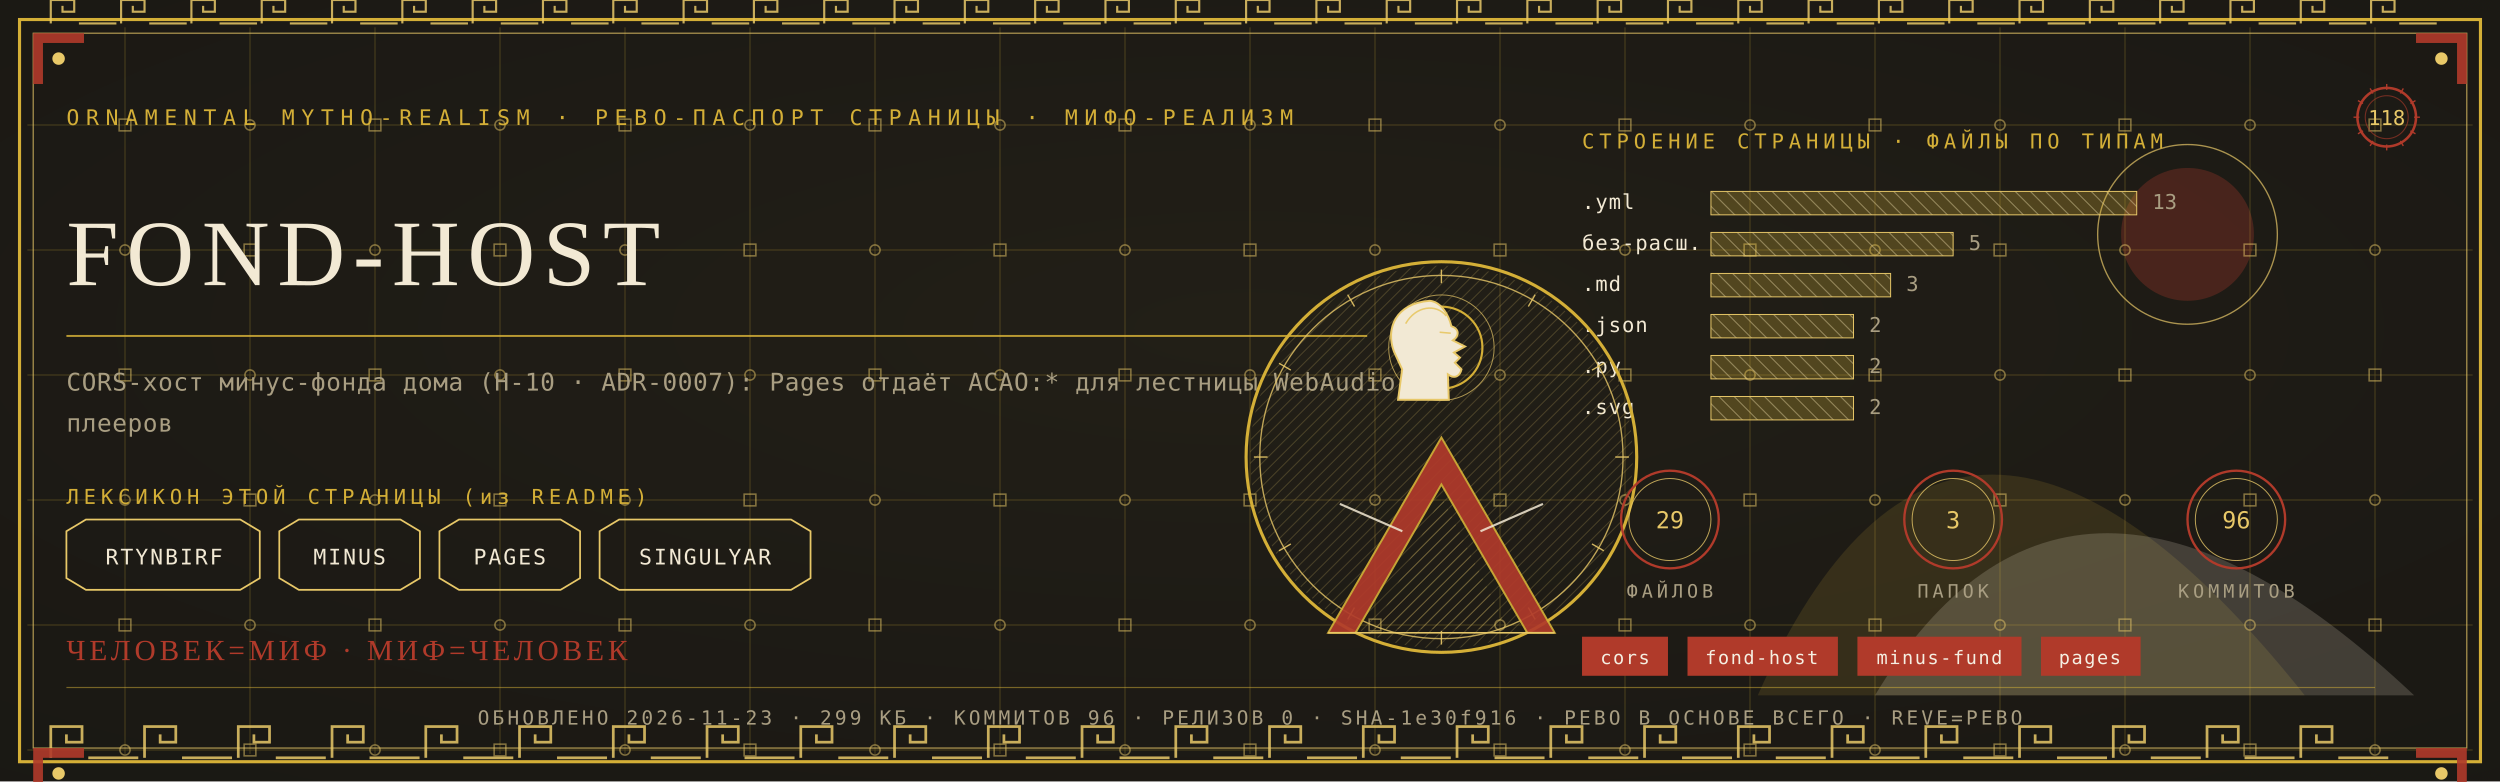
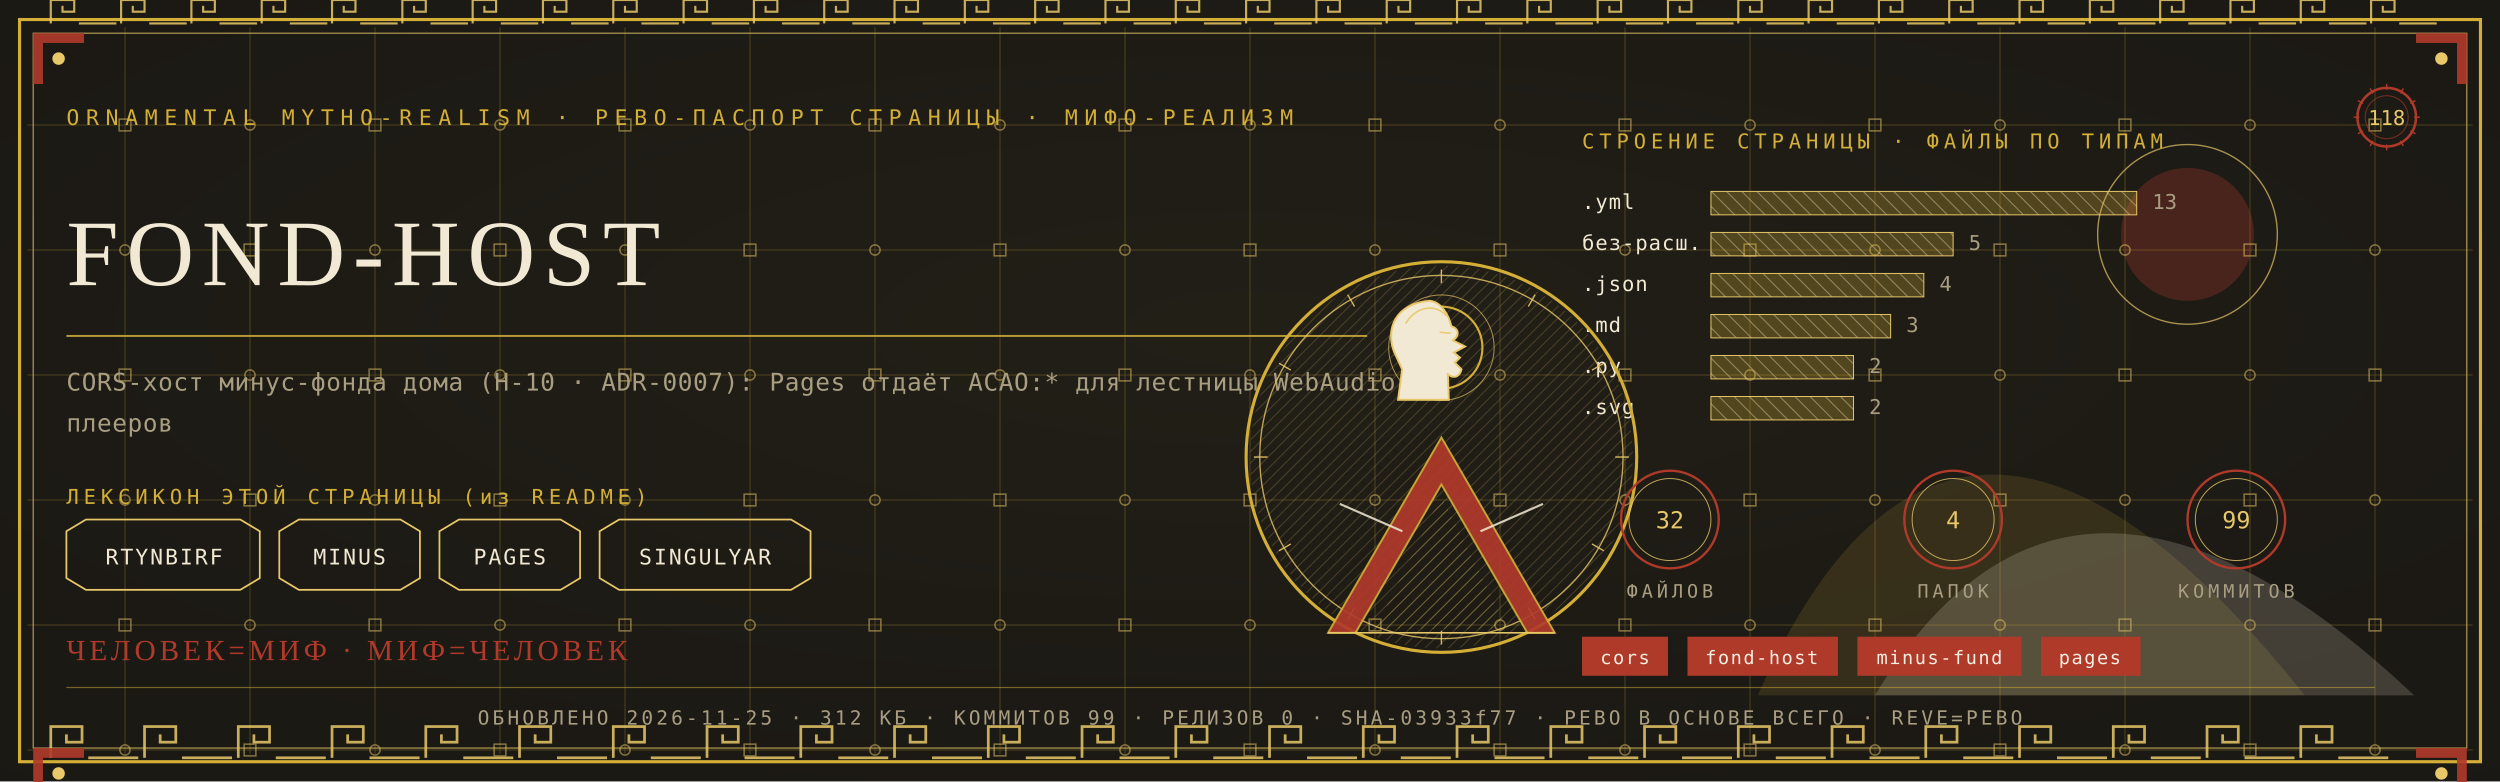
<svg xmlns="http://www.w3.org/2000/svg" viewBox="0 0 1280 400" width="1280" height="400">
  <defs>
    <radialGradient id="rp118" cx="0.5" cy="0.42" r="1.1">
      <stop offset="0" stop-color="#232017" />
      <stop offset="1" stop-color="#171512" />
    </radialGradient>
    <pattern id="hatchm" width="4.2" height="4.2" patternUnits="userSpaceOnUse" patternTransform="rotate(45)">
      <rect width="4.2" height="4.2" fill="none" />
      <line x1="0" y1="0" x2="0" y2="4.2" stroke="#E8C868" stroke-width="0.5" />
    </pattern>
    <pattern id="hatchv" width="5.5" height="5.5" patternUnits="userSpaceOnUse" patternTransform="rotate(-45)">
      <rect width="5.5" height="5.5" fill="none" />
      <line x1="0" y1="0" x2="0" y2="5.5" stroke="#F2E9D4" stroke-width="0.5" />
    </pattern>
  </defs>
  <rect width="1280" height="400" fill="#171512" />
  <rect width="1280" height="400" fill="url(#rp118)" opacity="0.94" />
  <path d="M 900 356 Q 1000 130 1180 356 Z" fill="#D4AF37" opacity="0.14" />
  <path d="M 960 356 Q 1060 190 1236 356 Z" fill="#F2E9D4" opacity="0.18" />
  <circle cx="1120" cy="120" r="34" fill="#B03A2A" opacity="0.30" />
  <circle cx="1120" cy="120" r="46" fill="none" stroke="#E8C868" stroke-width="0.7" opacity="0.7" />
  <g stroke="#D4AF37" stroke-width="0.45" opacity="0.30">
    <line x1="64" y1="14" x2="64" y2="386" />
    <line x1="128" y1="14" x2="128" y2="386" />
    <line x1="192" y1="14" x2="192" y2="386" />
    <line x1="256" y1="14" x2="256" y2="386" />
    <line x1="320" y1="14" x2="320" y2="386" />
    <line x1="384" y1="14" x2="384" y2="386" />
    <line x1="448" y1="14" x2="448" y2="386" />
    <line x1="512" y1="14" x2="512" y2="386" />
    <line x1="576" y1="14" x2="576" y2="386" />
    <line x1="640" y1="14" x2="640" y2="386" />
    <line x1="704" y1="14" x2="704" y2="386" />
    <line x1="768" y1="14" x2="768" y2="386" />
    <line x1="832" y1="14" x2="832" y2="386" />
    <line x1="896" y1="14" x2="896" y2="386" />
    <line x1="960" y1="14" x2="960" y2="386" />
    <line x1="1024" y1="14" x2="1024" y2="386" />
    <line x1="1088" y1="14" x2="1088" y2="386" />
    <line x1="1152" y1="14" x2="1152" y2="386" />
    <line x1="1216" y1="14" x2="1216" y2="386" />
    <line x1="14" y1="64" x2="1266" y2="64" />
    <line x1="14" y1="128" x2="1266" y2="128" />
    <line x1="14" y1="192" x2="1266" y2="192" />
    <line x1="14" y1="256" x2="1266" y2="256" />
    <line x1="14" y1="320" x2="1266" y2="320" />
    <line x1="14" y1="384" x2="1266" y2="384" />
  </g>
  <g fill="none" stroke="#E8C868" stroke-width="0.8" opacity="0.5">
    <rect x="61" y="61" width="6" height="6" />
    <circle cx="64" cy="128" r="2.6" />
    <rect x="61" y="189" width="6" height="6" />
    <circle cx="64" cy="256" r="2.6" />
    <rect x="61" y="317" width="6" height="6" />
    <circle cx="64" cy="384" r="2.6" />
    <circle cx="128" cy="64" r="2.6" />
    <rect x="125" y="125" width="6" height="6" />
    <circle cx="128" cy="192" r="2.6" />
    <rect x="125" y="253" width="6" height="6" />
    <circle cx="128" cy="320" r="2.6" />
    <rect x="125" y="381" width="6" height="6" />
    <rect x="189" y="61" width="6" height="6" />
    <circle cx="192" cy="128" r="2.6" />
    <rect x="189" y="189" width="6" height="6" />
    <circle cx="192" cy="256" r="2.6" />
    <rect x="189" y="317" width="6" height="6" />
    <circle cx="192" cy="384" r="2.6" />
    <circle cx="256" cy="64" r="2.6" />
    <rect x="253" y="125" width="6" height="6" />
    <circle cx="256" cy="192" r="2.6" />
    <rect x="253" y="253" width="6" height="6" />
    <circle cx="256" cy="320" r="2.6" />
    <rect x="253" y="381" width="6" height="6" />
    <rect x="317" y="61" width="6" height="6" />
    <circle cx="320" cy="128" r="2.6" />
    <rect x="317" y="189" width="6" height="6" />
    <circle cx="320" cy="256" r="2.6" />
    <rect x="317" y="317" width="6" height="6" />
    <circle cx="320" cy="384" r="2.6" />
    <circle cx="384" cy="64" r="2.6" />
    <rect x="381" y="125" width="6" height="6" />
    <circle cx="384" cy="192" r="2.6" />
    <rect x="381" y="253" width="6" height="6" />
    <circle cx="384" cy="320" r="2.6" />
    <rect x="381" y="381" width="6" height="6" />
    <rect x="445" y="61" width="6" height="6" />
    <circle cx="448" cy="128" r="2.6" />
    <rect x="445" y="189" width="6" height="6" />
    <circle cx="448" cy="256" r="2.6" />
    <rect x="445" y="317" width="6" height="6" />
    <circle cx="448" cy="384" r="2.6" />
    <circle cx="512" cy="64" r="2.6" />
    <rect x="509" y="125" width="6" height="6" />
    <circle cx="512" cy="192" r="2.6" />
    <rect x="509" y="253" width="6" height="6" />
    <circle cx="512" cy="320" r="2.6" />
    <rect x="509" y="381" width="6" height="6" />
    <rect x="573" y="61" width="6" height="6" />
    <circle cx="576" cy="128" r="2.6" />
    <rect x="573" y="189" width="6" height="6" />
    <circle cx="576" cy="256" r="2.6" />
    <rect x="573" y="317" width="6" height="6" />
    <circle cx="576" cy="384" r="2.6" />
    <circle cx="640" cy="64" r="2.6" />
    <rect x="637" y="125" width="6" height="6" />
    <circle cx="640" cy="192" r="2.6" />
    <rect x="637" y="253" width="6" height="6" />
    <circle cx="640" cy="320" r="2.6" />
    <rect x="637" y="381" width="6" height="6" />
    <rect x="701" y="61" width="6" height="6" />
    <circle cx="704" cy="128" r="2.6" />
    <rect x="701" y="189" width="6" height="6" />
    <circle cx="704" cy="256" r="2.6" />
    <rect x="701" y="317" width="6" height="6" />
    <circle cx="704" cy="384" r="2.6" />
    <circle cx="768" cy="64" r="2.6" />
    <rect x="765" y="125" width="6" height="6" />
    <circle cx="768" cy="192" r="2.6" />
    <rect x="765" y="253" width="6" height="6" />
    <circle cx="768" cy="320" r="2.6" />
    <rect x="765" y="381" width="6" height="6" />
    <rect x="829" y="61" width="6" height="6" />
    <circle cx="832" cy="128" r="2.6" />
    <rect x="829" y="189" width="6" height="6" />
    <circle cx="832" cy="256" r="2.6" />
    <rect x="829" y="317" width="6" height="6" />
    <circle cx="832" cy="384" r="2.6" />
    <circle cx="896" cy="64" r="2.6" />
    <rect x="893" y="125" width="6" height="6" />
    <circle cx="896" cy="192" r="2.6" />
    <rect x="893" y="253" width="6" height="6" />
    <circle cx="896" cy="320" r="2.6" />
    <rect x="893" y="381" width="6" height="6" />
    <rect x="957" y="61" width="6" height="6" />
    <circle cx="960" cy="128" r="2.6" />
    <rect x="957" y="189" width="6" height="6" />
    <circle cx="960" cy="256" r="2.6" />
    <rect x="957" y="317" width="6" height="6" />
    <circle cx="960" cy="384" r="2.6" />
    <circle cx="1024" cy="64" r="2.6" />
    <rect x="1021" y="125" width="6" height="6" />
    <circle cx="1024" cy="192" r="2.6" />
    <rect x="1021" y="253" width="6" height="6" />
    <circle cx="1024" cy="320" r="2.6" />
    <rect x="1021" y="381" width="6" height="6" />
    <rect x="1085" y="61" width="6" height="6" />
    <circle cx="1088" cy="128" r="2.6" />
    <rect x="1085" y="189" width="6" height="6" />
    <circle cx="1088" cy="256" r="2.6" />
    <rect x="1085" y="317" width="6" height="6" />
    <circle cx="1088" cy="384" r="2.6" />
    <circle cx="1152" cy="64" r="2.6" />
    <rect x="1149" y="125" width="6" height="6" />
    <circle cx="1152" cy="192" r="2.6" />
    <rect x="1149" y="253" width="6" height="6" />
    <circle cx="1152" cy="320" r="2.6" />
    <rect x="1149" y="381" width="6" height="6" />
    <rect x="1213" y="61" width="6" height="6" />
    <circle cx="1216" cy="128" r="2.6" />
    <rect x="1213" y="189" width="6" height="6" />
    <circle cx="1216" cy="256" r="2.6" />
    <rect x="1213" y="317" width="6" height="6" />
    <circle cx="1216" cy="384" r="2.6" />
  </g>
  <rect x="10" y="10" width="1260" height="380" fill="none" stroke="#D4AF37" stroke-width="1.6" />
  <rect x="17" y="17" width="1246" height="366" fill="none" stroke="#E8C868" stroke-width="0.6" opacity="0.75" />
  <g fill="none" stroke="#E8C868" stroke-width="1.4" opacity="0.85">
    <path d="M 26 388 L 26 372 L 42 372 L 42 380.0 L 34.0 380.0 L 34.0 376.0" />
    <line x1="45.2" y1="388" x2="70.8" y2="388" />
    <path d="M 74 388 L 74 372 L 90 372 L 90 380.0 L 82.0 380.0 L 82.0 376.0" />
    <line x1="93.2" y1="388" x2="118.8" y2="388" />
    <path d="M 122 388 L 122 372 L 138 372 L 138 380.0 L 130.0 380.0 L 130.0 376.0" />
    <line x1="141.2" y1="388" x2="166.8" y2="388" />
    <path d="M 170 388 L 170 372 L 186 372 L 186 380.0 L 178.0 380.0 L 178.0 376.0" />
    <line x1="189.2" y1="388" x2="214.8" y2="388" />
    <path d="M 218 388 L 218 372 L 234 372 L 234 380.0 L 226.0 380.0 L 226.0 376.0" />
    <line x1="237.2" y1="388" x2="262.8" y2="388" />
    <path d="M 266 388 L 266 372 L 282 372 L 282 380.0 L 274.0 380.0 L 274.0 376.0" />
    <line x1="285.2" y1="388" x2="310.8" y2="388" />
    <path d="M 314 388 L 314 372 L 330 372 L 330 380.0 L 322.0 380.0 L 322.0 376.0" />
    <line x1="333.2" y1="388" x2="358.8" y2="388" />
    <path d="M 362 388 L 362 372 L 378 372 L 378 380.0 L 370.0 380.0 L 370.0 376.0" />
    <line x1="381.2" y1="388" x2="406.8" y2="388" />
    <path d="M 410 388 L 410 372 L 426 372 L 426 380.0 L 418.0 380.0 L 418.0 376.0" />
    <line x1="429.2" y1="388" x2="454.8" y2="388" />
    <path d="M 458 388 L 458 372 L 474 372 L 474 380.0 L 466.0 380.0 L 466.0 376.0" />
    <line x1="477.2" y1="388" x2="502.8" y2="388" />
    <path d="M 506 388 L 506 372 L 522 372 L 522 380.0 L 514.0 380.0 L 514.0 376.0" />
    <line x1="525.2" y1="388" x2="550.8" y2="388" />
    <path d="M 554 388 L 554 372 L 570 372 L 570 380.0 L 562.0 380.0 L 562.0 376.0" />
    <line x1="573.2" y1="388" x2="598.8" y2="388" />
    <path d="M 602 388 L 602 372 L 618 372 L 618 380.0 L 610.0 380.0 L 610.0 376.0" />
    <line x1="621.2" y1="388" x2="646.8" y2="388" />
    <path d="M 650 388 L 650 372 L 666 372 L 666 380.0 L 658.0 380.0 L 658.0 376.0" />
    <line x1="669.2" y1="388" x2="694.8" y2="388" />
    <path d="M 698 388 L 698 372 L 714 372 L 714 380.0 L 706.0 380.0 L 706.0 376.0" />
    <line x1="717.2" y1="388" x2="742.8" y2="388" />
    <path d="M 746 388 L 746 372 L 762 372 L 762 380.0 L 754.0 380.0 L 754.0 376.0" />
    <line x1="765.2" y1="388" x2="790.8" y2="388" />
    <path d="M 794 388 L 794 372 L 810 372 L 810 380.0 L 802.0 380.0 L 802.0 376.0" />
    <line x1="813.2" y1="388" x2="838.8" y2="388" />
    <path d="M 842 388 L 842 372 L 858 372 L 858 380.0 L 850.0 380.0 L 850.0 376.0" />
    <line x1="861.2" y1="388" x2="886.8" y2="388" />
    <path d="M 890 388 L 890 372 L 906 372 L 906 380.0 L 898.0 380.0 L 898.0 376.0" />
    <line x1="909.2" y1="388" x2="934.8" y2="388" />
    <path d="M 938 388 L 938 372 L 954 372 L 954 380.0 L 946.0 380.0 L 946.0 376.0" />
    <line x1="957.2" y1="388" x2="982.8" y2="388" />
    <path d="M 986 388 L 986 372 L 1002 372 L 1002 380.0 L 994.0 380.0 L 994.0 376.0" />
    <line x1="1005.2" y1="388" x2="1030.8" y2="388" />
    <path d="M 1034 388 L 1034 372 L 1050 372 L 1050 380.0 L 1042.0 380.0 L 1042.0 376.0" />
    <line x1="1053.2" y1="388" x2="1078.8" y2="388" />
    <path d="M 1082 388 L 1082 372 L 1098 372 L 1098 380.0 L 1090.0 380.0 L 1090.0 376.0" />
    <line x1="1101.2" y1="388" x2="1126.8" y2="388" />
    <path d="M 1130 388 L 1130 372 L 1146 372 L 1146 380.0 L 1138.0 380.0 L 1138.0 376.0" />
    <line x1="1149.2" y1="388" x2="1174.8" y2="388" />
    <path d="M 1178 388 L 1178 372 L 1194 372 L 1194 380.0 L 1186.0 380.0 L 1186.0 376.0" />
    <line x1="1197.2" y1="388" x2="1222.8" y2="388" />
  </g>
  <g fill="none" stroke="#E8C868" stroke-width="1.1" opacity="0.85">
    <path d="M 26 12 L 26 0 L 38 0 L 38 6.0 L 32.0 6.0 L 32.0 3.0" />
    <line x1="40.4" y1="12" x2="59.6" y2="12" />
    <path d="M 62 12 L 62 0 L 74 0 L 74 6.0 L 68.0 6.0 L 68.0 3.0" />
    <line x1="76.4" y1="12" x2="95.6" y2="12" />
    <path d="M 98 12 L 98 0 L 110 0 L 110 6.0 L 104.0 6.0 L 104.0 3.0" />
    <line x1="112.4" y1="12" x2="131.6" y2="12" />
    <path d="M 134 12 L 134 0 L 146 0 L 146 6.0 L 140.0 6.0 L 140.0 3.0" />
    <line x1="148.4" y1="12" x2="167.6" y2="12" />
    <path d="M 170 12 L 170 0 L 182 0 L 182 6.0 L 176.0 6.0 L 176.0 3.0" />
    <line x1="184.4" y1="12" x2="203.6" y2="12" />
    <path d="M 206 12 L 206 0 L 218 0 L 218 6.0 L 212.0 6.0 L 212.0 3.0" />
    <line x1="220.4" y1="12" x2="239.6" y2="12" />
    <path d="M 242 12 L 242 0 L 254 0 L 254 6.0 L 248.0 6.0 L 248.0 3.0" />
    <line x1="256.4" y1="12" x2="275.6" y2="12" />
    <path d="M 278 12 L 278 0 L 290 0 L 290 6.0 L 284.0 6.0 L 284.0 3.0" />
    <line x1="292.4" y1="12" x2="311.6" y2="12" />
    <path d="M 314 12 L 314 0 L 326 0 L 326 6.0 L 320.0 6.0 L 320.0 3.0" />
    <line x1="328.4" y1="12" x2="347.6" y2="12" />
    <path d="M 350 12 L 350 0 L 362 0 L 362 6.0 L 356.0 6.0 L 356.0 3.0" />
    <line x1="364.4" y1="12" x2="383.6" y2="12" />
    <path d="M 386 12 L 386 0 L 398 0 L 398 6.0 L 392.0 6.0 L 392.0 3.0" />
    <line x1="400.4" y1="12" x2="419.6" y2="12" />
    <path d="M 422 12 L 422 0 L 434 0 L 434 6.0 L 428.0 6.0 L 428.0 3.0" />
    <line x1="436.4" y1="12" x2="455.6" y2="12" />
    <path d="M 458 12 L 458 0 L 470 0 L 470 6.0 L 464.0 6.0 L 464.0 3.0" />
    <line x1="472.4" y1="12" x2="491.6" y2="12" />
    <path d="M 494 12 L 494 0 L 506 0 L 506 6.0 L 500.0 6.0 L 500.0 3.0" />
    <line x1="508.4" y1="12" x2="527.6" y2="12" />
    <path d="M 530 12 L 530 0 L 542 0 L 542 6.0 L 536.0 6.0 L 536.0 3.0" />
    <line x1="544.4" y1="12" x2="563.6" y2="12" />
    <path d="M 566 12 L 566 0 L 578 0 L 578 6.0 L 572.0 6.0 L 572.0 3.0" />
    <line x1="580.4" y1="12" x2="599.6" y2="12" />
    <path d="M 602 12 L 602 0 L 614 0 L 614 6.0 L 608.0 6.0 L 608.0 3.0" />
    <line x1="616.4" y1="12" x2="635.6" y2="12" />
    <path d="M 638 12 L 638 0 L 650 0 L 650 6.0 L 644.0 6.0 L 644.0 3.0" />
    <line x1="652.4" y1="12" x2="671.6" y2="12" />
    <path d="M 674 12 L 674 0 L 686 0 L 686 6.0 L 680.0 6.0 L 680.0 3.0" />
    <line x1="688.4" y1="12" x2="707.6" y2="12" />
    <path d="M 710 12 L 710 0 L 722 0 L 722 6.0 L 716.0 6.0 L 716.0 3.0" />
    <line x1="724.4" y1="12" x2="743.6" y2="12" />
    <path d="M 746 12 L 746 0 L 758 0 L 758 6.0 L 752.0 6.0 L 752.0 3.0" />
    <line x1="760.4" y1="12" x2="779.6" y2="12" />
    <path d="M 782 12 L 782 0 L 794 0 L 794 6.0 L 788.0 6.0 L 788.0 3.0" />
    <line x1="796.4" y1="12" x2="815.6" y2="12" />
    <path d="M 818 12 L 818 0 L 830 0 L 830 6.0 L 824.0 6.0 L 824.0 3.0" />
    <line x1="832.4" y1="12" x2="851.6" y2="12" />
    <path d="M 854 12 L 854 0 L 866 0 L 866 6.0 L 860.0 6.0 L 860.0 3.0" />
    <line x1="868.4" y1="12" x2="887.6" y2="12" />
    <path d="M 890 12 L 890 0 L 902 0 L 902 6.0 L 896.0 6.0 L 896.0 3.0" />
    <line x1="904.4" y1="12" x2="923.6" y2="12" />
    <path d="M 926 12 L 926 0 L 938 0 L 938 6.0 L 932.0 6.0 L 932.0 3.0" />
    <line x1="940.4" y1="12" x2="959.6" y2="12" />
    <path d="M 962 12 L 962 0 L 974 0 L 974 6.0 L 968.0 6.0 L 968.0 3.0" />
    <line x1="976.4" y1="12" x2="995.6" y2="12" />
    <path d="M 998 12 L 998 0 L 1010 0 L 1010 6.0 L 1004.0 6.0 L 1004.0 3.0" />
    <line x1="1012.4" y1="12" x2="1031.6" y2="12" />
    <path d="M 1034 12 L 1034 0 L 1046 0 L 1046 6.0 L 1040.0 6.0 L 1040.0 3.0" />
    <line x1="1048.4" y1="12" x2="1067.6" y2="12" />
    <path d="M 1070 12 L 1070 0 L 1082 0 L 1082 6.0 L 1076.0 6.0 L 1076.0 3.0" />
    <line x1="1084.4" y1="12" x2="1103.6" y2="12" />
    <path d="M 1106 12 L 1106 0 L 1118 0 L 1118 6.0 L 1112.0 6.0 L 1112.0 3.0" />
    <line x1="1120.4" y1="12" x2="1139.6" y2="12" />
    <path d="M 1142 12 L 1142 0 L 1154 0 L 1154 6.0 L 1148.0 6.0 L 1148.0 3.0" />
    <line x1="1156.4" y1="12" x2="1175.6" y2="12" />
    <path d="M 1178 12 L 1178 0 L 1190 0 L 1190 6.0 L 1184.0 6.0 L 1184.0 3.0" />
    <line x1="1192.4" y1="12" x2="1211.6" y2="12" />
    <path d="M 1214 12 L 1214 0 L 1226 0 L 1226 6.0 L 1220.0 6.0 L 1220.0 3.0" />
    <line x1="1228.4" y1="12" x2="1247.6" y2="12" />
  </g>
  <g transform="translate(17,17) scale(1,1)">
    <path d="M 0 0 L 26 0 L 26 5 L 5 5 L 5 26 L 0 26 Z" fill="#B03A2A" opacity="0.9" />
    <circle cx="13" cy="13" r="3.2" fill="#E8C868" />
  </g>
  <g transform="translate(1263,17) scale(-1,1)">
    <path d="M 0 0 L 26 0 L 26 5 L 5 5 L 5 26 L 0 26 Z" fill="#B03A2A" opacity="0.9" />
    <circle cx="13" cy="13" r="3.2" fill="#E8C868" />
  </g>
  <g transform="translate(17,383) scale(1,1)">
    <path d="M 0 0 L 26 0 L 26 5 L 5 5 L 5 26 L 0 26 Z" fill="#B03A2A" opacity="0.9" />
    <circle cx="13" cy="13" r="3.2" fill="#E8C868" />
  </g>
  <g transform="translate(1263,383) scale(-1,1)">
    <path d="M 0 0 L 26 0 L 26 5 L 5 5 L 5 26 L 0 26 Z" fill="#B03A2A" opacity="0.9" />
    <circle cx="13" cy="13" r="3.2" fill="#E8C868" />
  </g>
  <text x="34" y="64" font-family="'Cascadia Mono', ui-monospace, Consolas, monospace" font-size="11" fill="#D4AF37" letter-spacing="3.4">ORNAMENTAL MYTHO-REALISM · РЕВО-ПАСПОРТ СТРАНИЦЫ · МИФО-РЕАЛИЗМ</text>
  <g transform="translate(1222,60)">
    <circle r="15" fill="none" stroke="#B03A2A" stroke-width="1.3" />
    <circle r="11" fill="none" stroke="#B03A2A" stroke-width="0.55" opacity="0.6" />
    <text y="4" text-anchor="middle" font-family="'Cascadia Mono', ui-monospace, Consolas, monospace" font-size="10.5" fill="#E8C868">118</text>
    <g stroke="#B03A2A" stroke-width="0.7">
      <line x1="0" y1="-17" x2="0" y2="-14" transform="rotate(0)" />
      <line x1="0" y1="-17" x2="0" y2="-14" transform="rotate(30)" />
      <line x1="0" y1="-17" x2="0" y2="-14" transform="rotate(60)" />
      <line x1="0" y1="-17" x2="0" y2="-14" transform="rotate(90)" />
      <line x1="0" y1="-17" x2="0" y2="-14" transform="rotate(120)" />
      <line x1="0" y1="-17" x2="0" y2="-14" transform="rotate(150)" />
      <line x1="0" y1="-17" x2="0" y2="-14" transform="rotate(180)" />
      <line x1="0" y1="-17" x2="0" y2="-14" transform="rotate(210)" />
      <line x1="0" y1="-17" x2="0" y2="-14" transform="rotate(240)" />
      <line x1="0" y1="-17" x2="0" y2="-14" transform="rotate(270)" />
      <line x1="0" y1="-17" x2="0" y2="-14" transform="rotate(300)" />
      <line x1="0" y1="-17" x2="0" y2="-14" transform="rotate(330)" />
    </g>
  </g>
  <text x="34" y="146" font-family="Georgia, 'Times New Roman', serif" font-size="48.0" fill="#F2E9D4" letter-spacing="4">FOND-HOST</text>
  <line x1="34" y1="172" x2="700" y2="172" stroke="#D4AF37" stroke-width="1" opacity="0.85" />
  <text x="34" y="200" font-family="'Cascadia Mono', ui-monospace, Consolas, monospace" font-size="12.5" fill="#A99E82" letter-spacing="0.3">CORS-хост минус-фонда дома (Н-10 · ADR-0007): Pages отдаёт ACAO:* для лестницы WebAudio</text>
  <text x="34" y="221" font-family="'Cascadia Mono', ui-monospace, Consolas, monospace" font-size="12.5" fill="#A99E82" letter-spacing="0.3">плееров</text>
  <text x="34" y="258" font-family="'Cascadia Mono', ui-monospace, Consolas, monospace" font-size="10.5" fill="#D4AF37" letter-spacing="2.5">ЛЕКСИКОН ЭТОЙ СТРАНИЦЫ (из README)</text>
  <path d="M 34 272 L 44 266 L 123 266 L 133 272 L 133 296 L 123 302 L 44 302 L 34 296 Z" fill="none" stroke="#E8C868" stroke-width="0.9" />
  <text x="84" y="289" text-anchor="middle" font-family="'Cascadia Mono', ui-monospace, Consolas, monospace" font-size="11" fill="#F2E9D4" letter-spacing="1">RTYNBIRF</text>
  <path d="M 143 272 L 153 266 L 205 266 L 215 272 L 215 296 L 205 302 L 153 302 L 143 296 Z" fill="none" stroke="#E8C868" stroke-width="0.9" />
  <text x="179" y="289" text-anchor="middle" font-family="'Cascadia Mono', ui-monospace, Consolas, monospace" font-size="11" fill="#F2E9D4" letter-spacing="1">MINUS</text>
  <path d="M 225 272 L 235 266 L 287 266 L 297 272 L 297 296 L 287 302 L 235 302 L 225 296 Z" fill="none" stroke="#E8C868" stroke-width="0.9" />
  <text x="261" y="289" text-anchor="middle" font-family="'Cascadia Mono', ui-monospace, Consolas, monospace" font-size="11" fill="#F2E9D4" letter-spacing="1">PAGES</text>
  <path d="M 307 272 L 317 266 L 405 266 L 415 272 L 415 296 L 405 302 L 317 302 L 307 296 Z" fill="none" stroke="#E8C868" stroke-width="0.9" />
  <text x="361" y="289" text-anchor="middle" font-family="'Cascadia Mono', ui-monospace, Consolas, monospace" font-size="11" fill="#F2E9D4" letter-spacing="1">SINGULYAR</text>
  <text x="810" y="76" font-family="'Cascadia Mono', ui-monospace, Consolas, monospace" font-size="10.5" fill="#D4AF37" letter-spacing="2.5">СТРОЕНИЕ СТРАНИЦЫ · ФАЙЛЫ ПО ТИПАМ</text>
  <text x="810" y="107" font-family="'Cascadia Mono', ui-monospace, Consolas, monospace" font-size="10.5" fill="#F2E9D4" letter-spacing="0.5">.yml</text>
  <rect x="876" y="98" width="218" height="12" fill="url(#hatchv)" opacity="0.9" />
  <rect x="876" y="98" width="218" height="12" fill="#D4AF37" opacity="0.28" />
  <rect x="876" y="98" width="218" height="12" fill="none" stroke="#E8C868" stroke-width="0.5" />
  <text x="1102" y="107" font-family="'Cascadia Mono', ui-monospace, Consolas, monospace" font-size="10.5" fill="#A99E82">13</text>
  <text x="810" y="128" font-family="'Cascadia Mono', ui-monospace, Consolas, monospace" font-size="10.5" fill="#F2E9D4" letter-spacing="0.5">без-расш.</text>
  <rect x="876" y="119" width="124" height="12" fill="url(#hatchv)" opacity="0.9" />
  <rect x="876" y="119" width="124" height="12" fill="#D4AF37" opacity="0.28" />
  <rect x="876" y="119" width="124" height="12" fill="none" stroke="#E8C868" stroke-width="0.5" />
  <text x="1008" y="128" font-family="'Cascadia Mono', ui-monospace, Consolas, monospace" font-size="10.5" fill="#A99E82">5</text>
-   <text x="810" y="149" font-family="'Cascadia Mono', ui-monospace, Consolas, monospace" font-size="10.5" fill="#F2E9D4" letter-spacing="0.5">.md</text>
-   <rect x="876" y="140" width="92" height="12" fill="url(#hatchv)" opacity="0.9" />
-   <rect x="876" y="140" width="92" height="12" fill="#D4AF37" opacity="0.28" />
-   <rect x="876" y="140" width="92" height="12" fill="none" stroke="#E8C868" stroke-width="0.5" />
-   <text x="976" y="149" font-family="'Cascadia Mono', ui-monospace, Consolas, monospace" font-size="10.5" fill="#A99E82">3</text>
-   <text x="810" y="170" font-family="'Cascadia Mono', ui-monospace, Consolas, monospace" font-size="10.5" fill="#F2E9D4" letter-spacing="0.5">.json</text>
-   <rect x="876" y="161" width="73" height="12" fill="url(#hatchv)" opacity="0.9" />
-   <rect x="876" y="161" width="73" height="12" fill="#D4AF37" opacity="0.28" />
-   <rect x="876" y="161" width="73" height="12" fill="none" stroke="#E8C868" stroke-width="0.5" />
-   <text x="957" y="170" font-family="'Cascadia Mono', ui-monospace, Consolas, monospace" font-size="10.5" fill="#A99E82">2</text>
+   <text x="810" y="149" font-family="'Cascadia Mono', ui-monospace, Consolas, monospace" font-size="10.5" fill="#F2E9D4" letter-spacing="0.5">.json</text>
+   <rect x="876" y="140" width="109" height="12" fill="url(#hatchv)" opacity="0.9" />
+   <rect x="876" y="140" width="109" height="12" fill="#D4AF37" opacity="0.28" />
+   <rect x="876" y="140" width="109" height="12" fill="none" stroke="#E8C868" stroke-width="0.5" />
+   <text x="993" y="149" font-family="'Cascadia Mono', ui-monospace, Consolas, monospace" font-size="10.5" fill="#A99E82">4</text>
+   <text x="810" y="170" font-family="'Cascadia Mono', ui-monospace, Consolas, monospace" font-size="10.5" fill="#F2E9D4" letter-spacing="0.5">.md</text>
+   <rect x="876" y="161" width="92" height="12" fill="url(#hatchv)" opacity="0.9" />
+   <rect x="876" y="161" width="92" height="12" fill="#D4AF37" opacity="0.28" />
+   <rect x="876" y="161" width="92" height="12" fill="none" stroke="#E8C868" stroke-width="0.5" />
+   <text x="976" y="170" font-family="'Cascadia Mono', ui-monospace, Consolas, monospace" font-size="10.5" fill="#A99E82">3</text>
  <text x="810" y="191" font-family="'Cascadia Mono', ui-monospace, Consolas, monospace" font-size="10.5" fill="#F2E9D4" letter-spacing="0.5">.py</text>
  <rect x="876" y="182" width="73" height="12" fill="url(#hatchv)" opacity="0.9" />
  <rect x="876" y="182" width="73" height="12" fill="#D4AF37" opacity="0.28" />
  <rect x="876" y="182" width="73" height="12" fill="none" stroke="#E8C868" stroke-width="0.5" />
  <text x="957" y="191" font-family="'Cascadia Mono', ui-monospace, Consolas, monospace" font-size="10.5" fill="#A99E82">2</text>
  <text x="810" y="212" font-family="'Cascadia Mono', ui-monospace, Consolas, monospace" font-size="10.5" fill="#F2E9D4" letter-spacing="0.5">.svg</text>
  <rect x="876" y="203" width="73" height="12" fill="url(#hatchv)" opacity="0.9" />
  <rect x="876" y="203" width="73" height="12" fill="#D4AF37" opacity="0.28" />
  <rect x="876" y="203" width="73" height="12" fill="none" stroke="#E8C868" stroke-width="0.5" />
  <text x="957" y="212" font-family="'Cascadia Mono', ui-monospace, Consolas, monospace" font-size="10.5" fill="#A99E82">2</text>
  <g transform="translate(738,234)">
    <circle r="100" fill="none" stroke="#D4AF37" stroke-width="1.6" />
    <circle r="93" fill="none" stroke="#E8C868" stroke-width="0.7" opacity="0.8" />
    <circle r="98" fill="url(#hatchm)" opacity="0.4" />
    <g stroke="#E8C868" stroke-width="0.7" opacity="0.9">
      <line x1="0" y1="-96" x2="0" y2="-89" transform="rotate(0)" />
      <line x1="0" y1="-96" x2="0" y2="-89" transform="rotate(30)" />
      <line x1="0" y1="-96" x2="0" y2="-89" transform="rotate(60)" />
      <line x1="0" y1="-96" x2="0" y2="-89" transform="rotate(90)" />
      <line x1="0" y1="-96" x2="0" y2="-89" transform="rotate(120)" />
      <line x1="0" y1="-96" x2="0" y2="-89" transform="rotate(150)" />
      <line x1="0" y1="-96" x2="0" y2="-89" transform="rotate(180)" />
      <line x1="0" y1="-96" x2="0" y2="-89" transform="rotate(210)" />
      <line x1="0" y1="-96" x2="0" y2="-89" transform="rotate(240)" />
      <line x1="0" y1="-96" x2="0" y2="-89" transform="rotate(270)" />
      <line x1="0" y1="-96" x2="0" y2="-89" transform="rotate(300)" />
      <line x1="0" y1="-96" x2="0" y2="-89" transform="rotate(330)" />
    </g>
    <circle cy="-56" r="21" fill="none" stroke="#D4AF37" stroke-width="1.1" />
    <circle cy="-56" r="27" fill="none" stroke="#E8C868" stroke-width="0.5" opacity="0.7" />
    <path d="M -6.0 -80.0 C -23.5 -78.7 -28.7 -65.7 -24.3 -54.0 L -20.1 -44.9 L -22.2 -29.3 L 3.8 -29.3 L 3.3 -42.3 C 6.9 -39.7 9.5 -41.5 10.3 -44.9 L 6.9 -48.3 L 9.5 -50.9 L 6.4 -53.5 L 12.1 -56.6 L 5.9 -59.7 C 9.5 -62.3 9.0 -65.7 5.1 -67.0 C 3.8 -72.7 -0.1 -79.5 -6.0 -80.0 Z" fill="#F2E9D4" stroke="#E8C868" stroke-width="1.0" />
    <g fill="none" stroke="#E8C868" stroke-width="0.8" opacity="0.95">
      <path d="M -18.3 -68.3 C -13.1 -77.4 -2.7 -78.7 2.5 -72.2" />
      <path d="M -0.9 -63.9 L 4.8 -63.4" />
    </g>
    <path d="M -58.0 90.0 L 0 -10.0 L 58.0 90.0 L 44.0 90.0 L 0 14.0 L -44.0 90.0 Z" fill="#B03A2A" opacity="0.92" stroke="#D4AF37" stroke-width="1.0" />
    <path d="M -34.0 88.0 L 0 20.0 L 34.0 88.0" fill="url(#hatchm)" opacity="0.5" stroke="none" />
    <path d="M -58.0 90.0 L 58.0 90.0" fill="none" stroke="#E8C868" stroke-width="0.8" />
    <path d="M -52.0 24.0 L -20.0 38.0" fill="none" stroke="#F2E9D4" stroke-width="1.1" opacity="0.85" />
    <path d="M 52.0 24.0 L 20.0 38.0" fill="none" stroke="#F2E9D4" stroke-width="1.1" opacity="0.85" />
  </g>
  <g transform="translate(855,266)">
    <circle r="25" fill="none" stroke="#B03A2A" stroke-width="1.2" />
    <circle r="21" fill="none" stroke="#E8C868" stroke-width="0.5" opacity="0.8" />
-     <text y="4.5" text-anchor="middle" font-family="'Cascadia Mono', ui-monospace, Consolas, monospace" font-size="12" fill="#E8C868">29</text>
+     <text y="4.5" text-anchor="middle" font-family="'Cascadia Mono', ui-monospace, Consolas, monospace" font-size="12" fill="#E8C868">32</text>
    <text y="40" text-anchor="middle" font-family="'Cascadia Mono', ui-monospace, Consolas, monospace" font-size="9.5" fill="#A99E82" letter-spacing="2">ФАЙЛОВ</text>
  </g>
  <g transform="translate(1000,266)">
    <circle r="25" fill="none" stroke="#B03A2A" stroke-width="1.2" />
    <circle r="21" fill="none" stroke="#E8C868" stroke-width="0.5" opacity="0.8" />
-     <text y="4.5" text-anchor="middle" font-family="'Cascadia Mono', ui-monospace, Consolas, monospace" font-size="12" fill="#E8C868">3</text>
+     <text y="4.5" text-anchor="middle" font-family="'Cascadia Mono', ui-monospace, Consolas, monospace" font-size="12" fill="#E8C868">4</text>
    <text y="40" text-anchor="middle" font-family="'Cascadia Mono', ui-monospace, Consolas, monospace" font-size="9.5" fill="#A99E82" letter-spacing="2">ПАПОК</text>
  </g>
  <g transform="translate(1145,266)">
    <circle r="25" fill="none" stroke="#B03A2A" stroke-width="1.2" />
    <circle r="21" fill="none" stroke="#E8C868" stroke-width="0.5" opacity="0.8" />
-     <text y="4.5" text-anchor="middle" font-family="'Cascadia Mono', ui-monospace, Consolas, monospace" font-size="12" fill="#E8C868">96</text>
+     <text y="4.5" text-anchor="middle" font-family="'Cascadia Mono', ui-monospace, Consolas, monospace" font-size="12" fill="#E8C868">99</text>
    <text y="40" text-anchor="middle" font-family="'Cascadia Mono', ui-monospace, Consolas, monospace" font-size="9.5" fill="#A99E82" letter-spacing="2">КОММИТОВ</text>
  </g>
  <rect x="810" y="326" rx="0" width="44" height="20" fill="#B03A2A" />
  <text x="832" y="340" text-anchor="middle" font-family="'Cascadia Mono', ui-monospace, Consolas, monospace" font-size="9.5" fill="#F5EFE2" letter-spacing="0.8">cors</text>
  <rect x="864" y="326" rx="0" width="77" height="20" fill="#B03A2A" />
  <text x="902" y="340" text-anchor="middle" font-family="'Cascadia Mono', ui-monospace, Consolas, monospace" font-size="9.5" fill="#F5EFE2" letter-spacing="0.8">fond-host</text>
  <rect x="951" y="326" rx="0" width="84" height="20" fill="#B03A2A" />
  <text x="993" y="340" text-anchor="middle" font-family="'Cascadia Mono', ui-monospace, Consolas, monospace" font-size="9.5" fill="#F5EFE2" letter-spacing="0.8">minus-fund</text>
  <rect x="1045" y="326" rx="0" width="51" height="20" fill="#B03A2A" />
  <text x="1070" y="340" text-anchor="middle" font-family="'Cascadia Mono', ui-monospace, Consolas, monospace" font-size="9.5" fill="#F5EFE2" letter-spacing="0.8">pages</text>
  <text x="34" y="338" font-family="Georgia, 'Times New Roman', serif" font-size="15" fill="#B03A2A" letter-spacing="2">ЧЕЛОВЕК=МИФ · МИФ=ЧЕЛОВЕК</text>
  <line x1="34" y1="352" x2="1216" y2="352" stroke="#D4AF37" stroke-width="0.6" opacity="0.5" />
-   <text x="640" y="371" text-anchor="middle" font-family="'Cascadia Mono', ui-monospace, Consolas, monospace" font-size="10" fill="#A99E82" letter-spacing="1.6">ОБНОВЛЕНО 2026-11-23 · 299 КБ · КОММИТОВ 96 · РЕЛИЗОВ 0 · SHA-1e30f916 · РЕВО В ОСНОВЕ ВСЕГО · REVE=РЕВО</text>
+   <text x="640" y="371" text-anchor="middle" font-family="'Cascadia Mono', ui-monospace, Consolas, monospace" font-size="10" fill="#A99E82" letter-spacing="1.6">ОБНОВЛЕНО 2026-11-25 · 312 КБ · КОММИТОВ 99 · РЕЛИЗОВ 0 · SHA-03933f77 · РЕВО В ОСНОВЕ ВСЕГО · REVE=РЕВО</text>
</svg>
